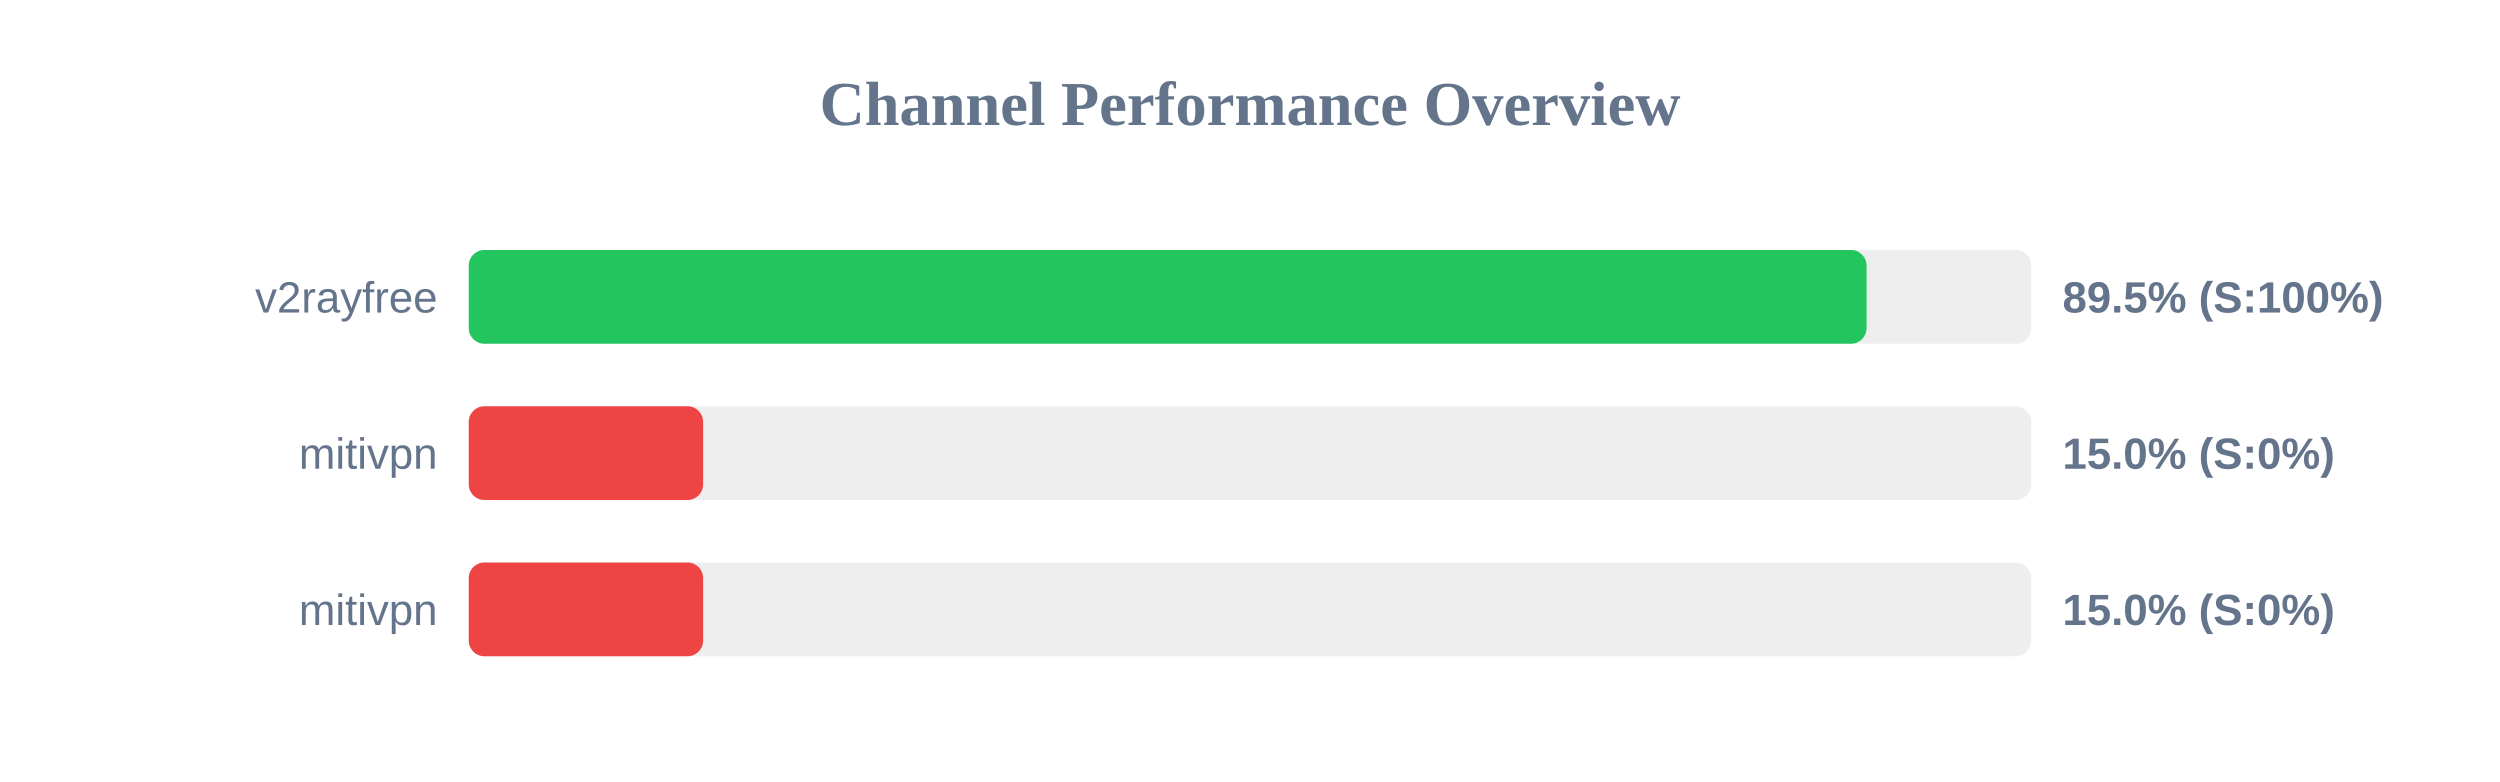
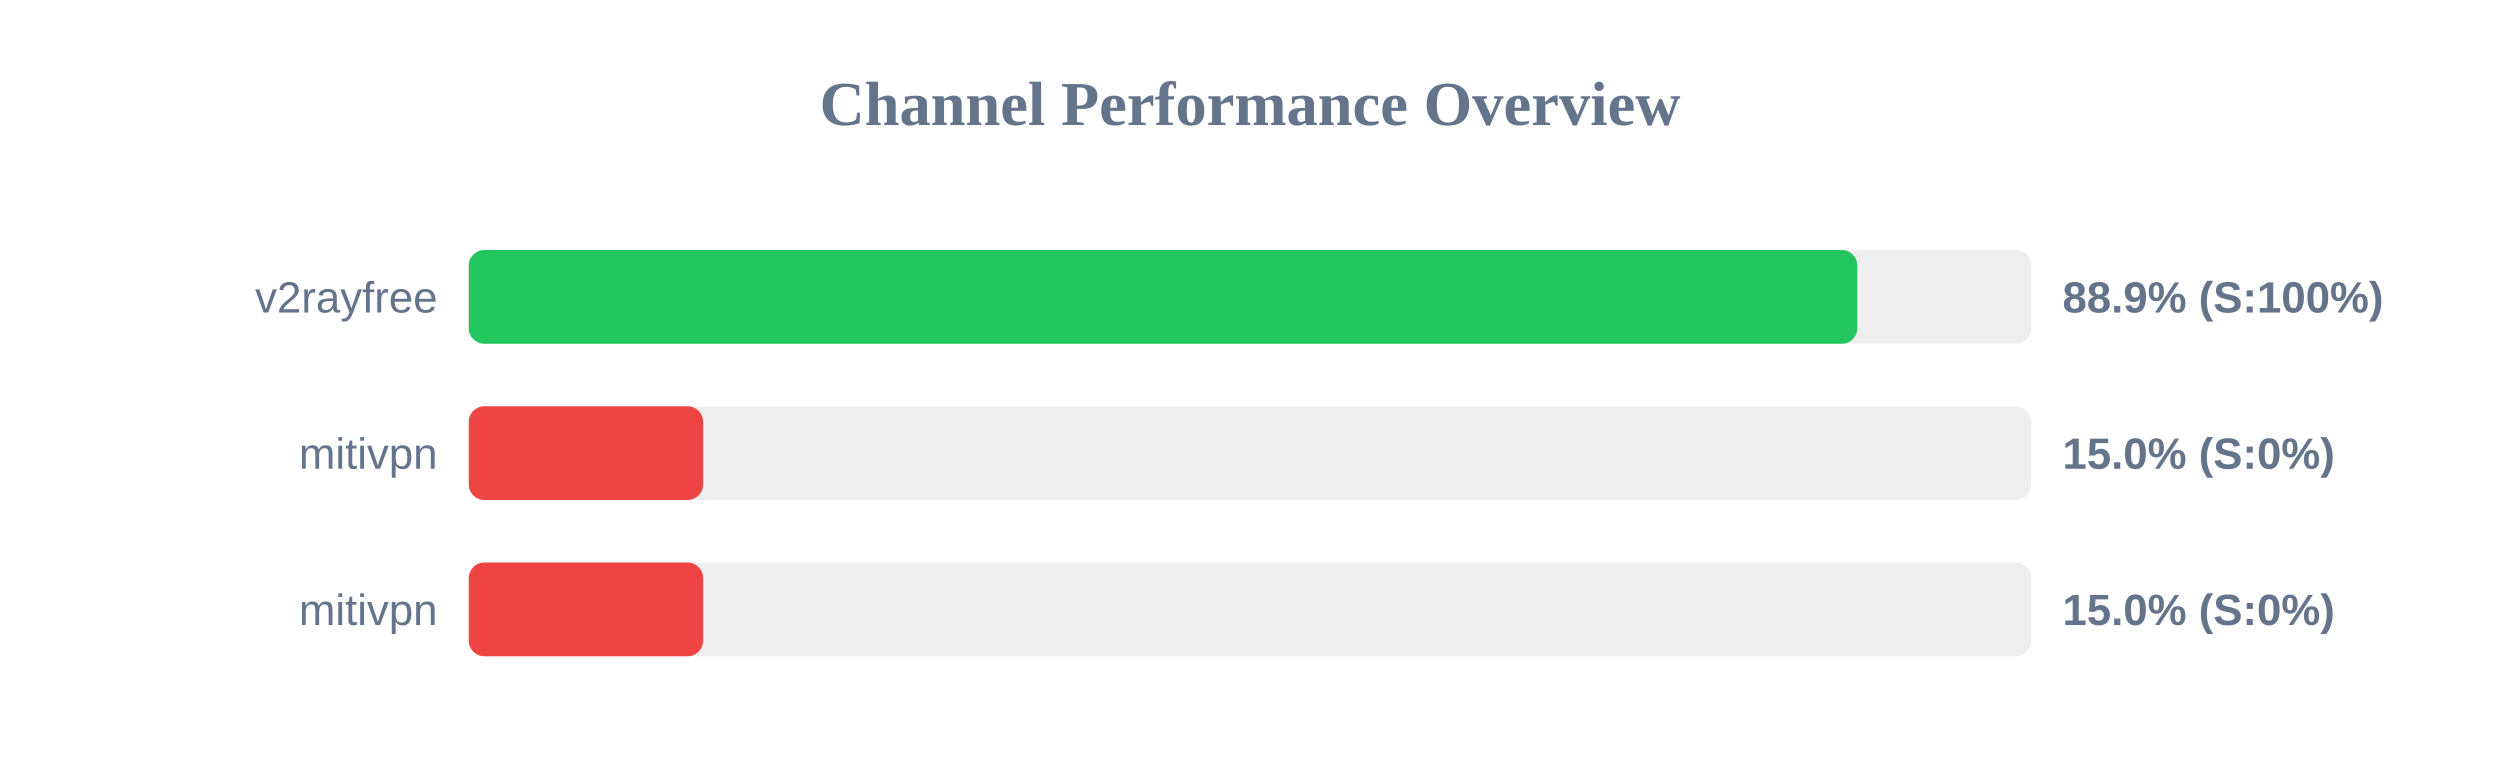
<svg xmlns="http://www.w3.org/2000/svg" width="800" height="250" version="1.1">
  <style>
        .row { font: 14px Arial; fill: #64748b; }
        .score { font: bold 14px Arial; fill: #64748b; }
    </style>
  <text x="400" y="40" text-anchor="middle" font-size="20px" font-weight="bold" fill="#64748b">Channel Performance Overview</text>
  <rect x="150" y="80" width="500" height="30" fill="#eee" rx="5" />
-   <rect x="150" y="80" width="447.3" height="30" fill="#22c55e" rx="5" />
+   <rect x="150" y="80" width="444.35" height="30" fill="#22c55e" rx="5" />
  <text x="140" y="100" text-anchor="end" class="row">v2rayfree</text>
-   <text x="660" y="100" text-anchor="start" class="score">89.5% (S:100%)</text>
+   <text x="660" y="100" text-anchor="start" class="score">88.9% (S:100%)</text>
  <rect x="150" y="130" width="500" height="30" fill="#eee" rx="5" />
  <rect x="150" y="130" width="75.0" height="30" fill="#ef4444" rx="5" />
  <text x="140" y="150" text-anchor="end" class="row">mitivpn</text>
  <text x="660" y="150" text-anchor="start" class="score">15.0% (S:0%)</text>
  <rect x="150" y="180" width="500" height="30" fill="#eee" rx="5" />
  <rect x="150" y="180" width="75.0" height="30" fill="#ef4444" rx="5" />
  <text x="140" y="200" text-anchor="end" class="row">mitivpn</text>
  <text x="660" y="200" text-anchor="start" class="score">15.0% (S:0%)</text>
</svg>
